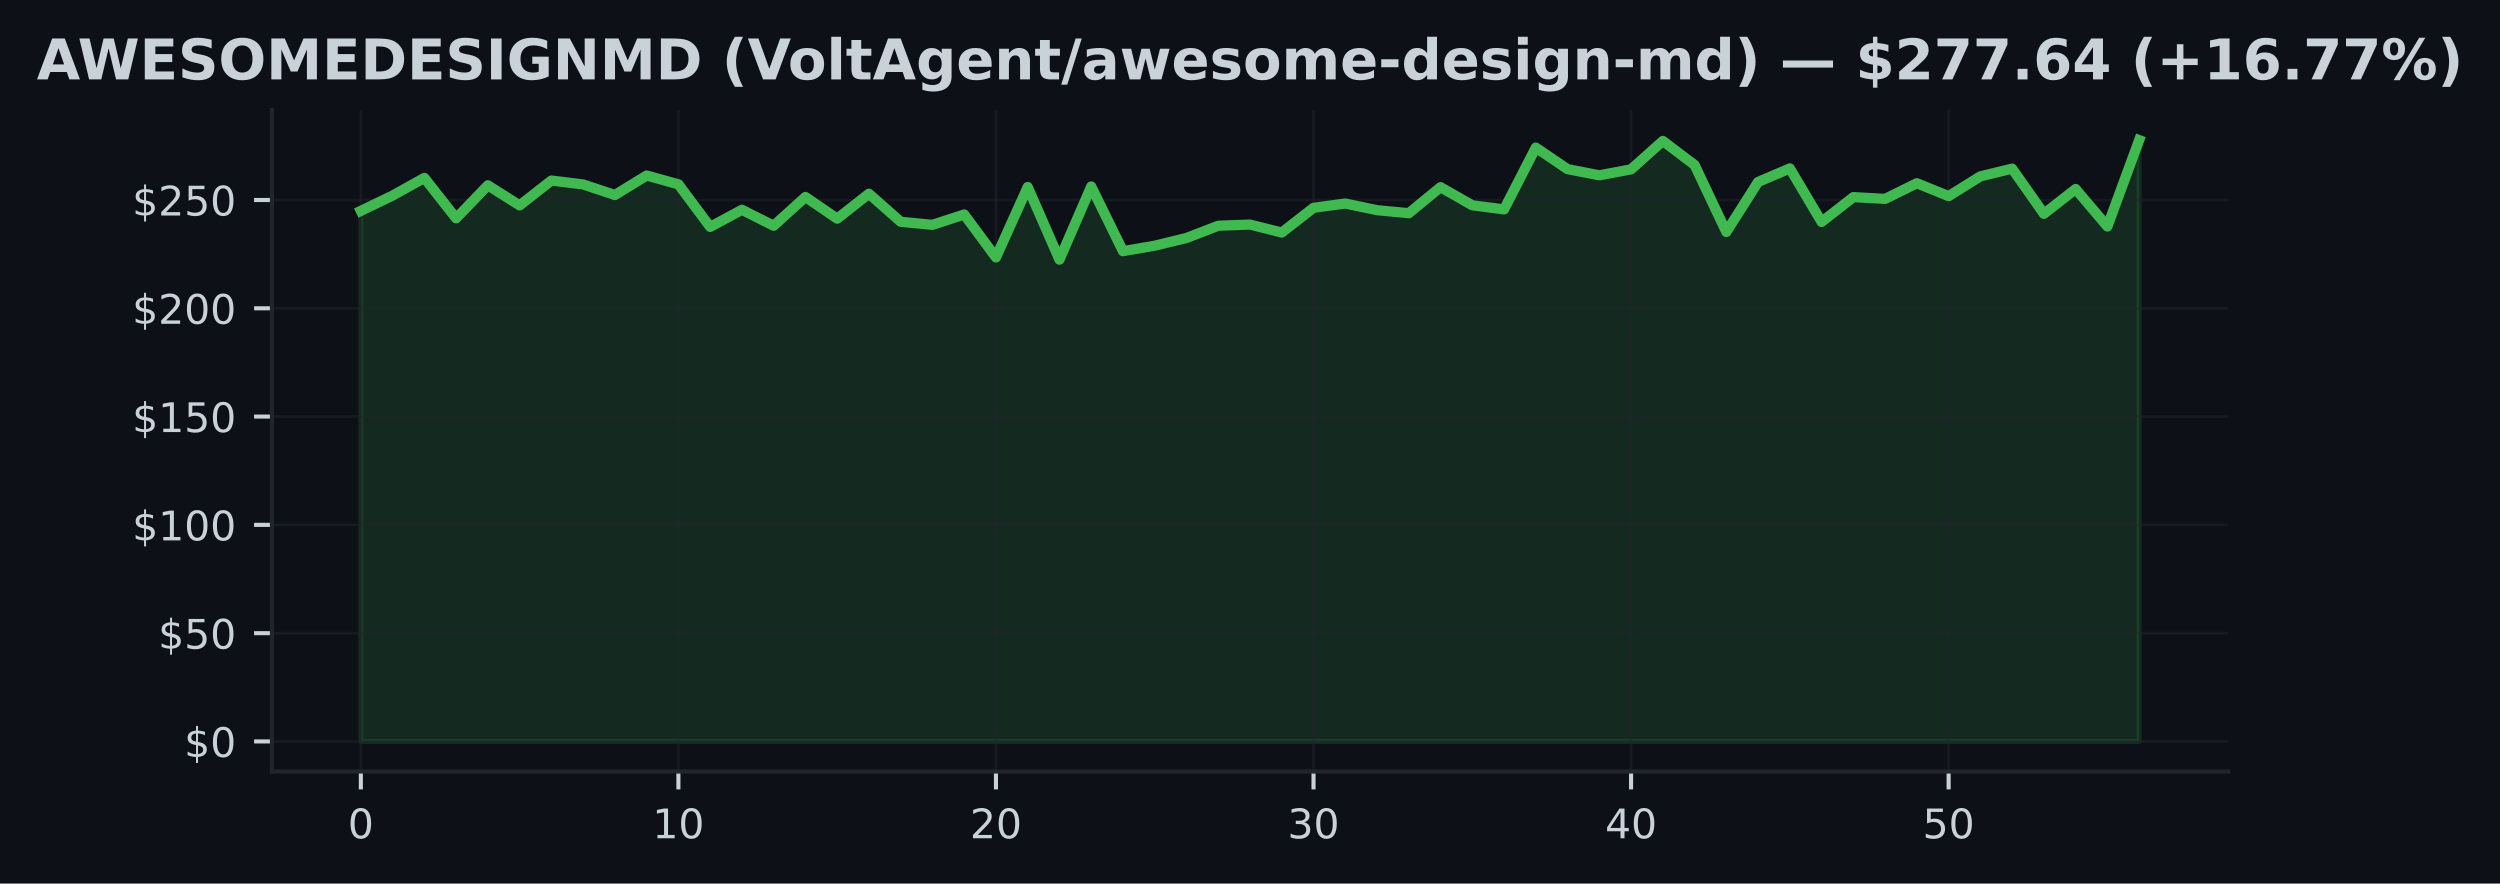
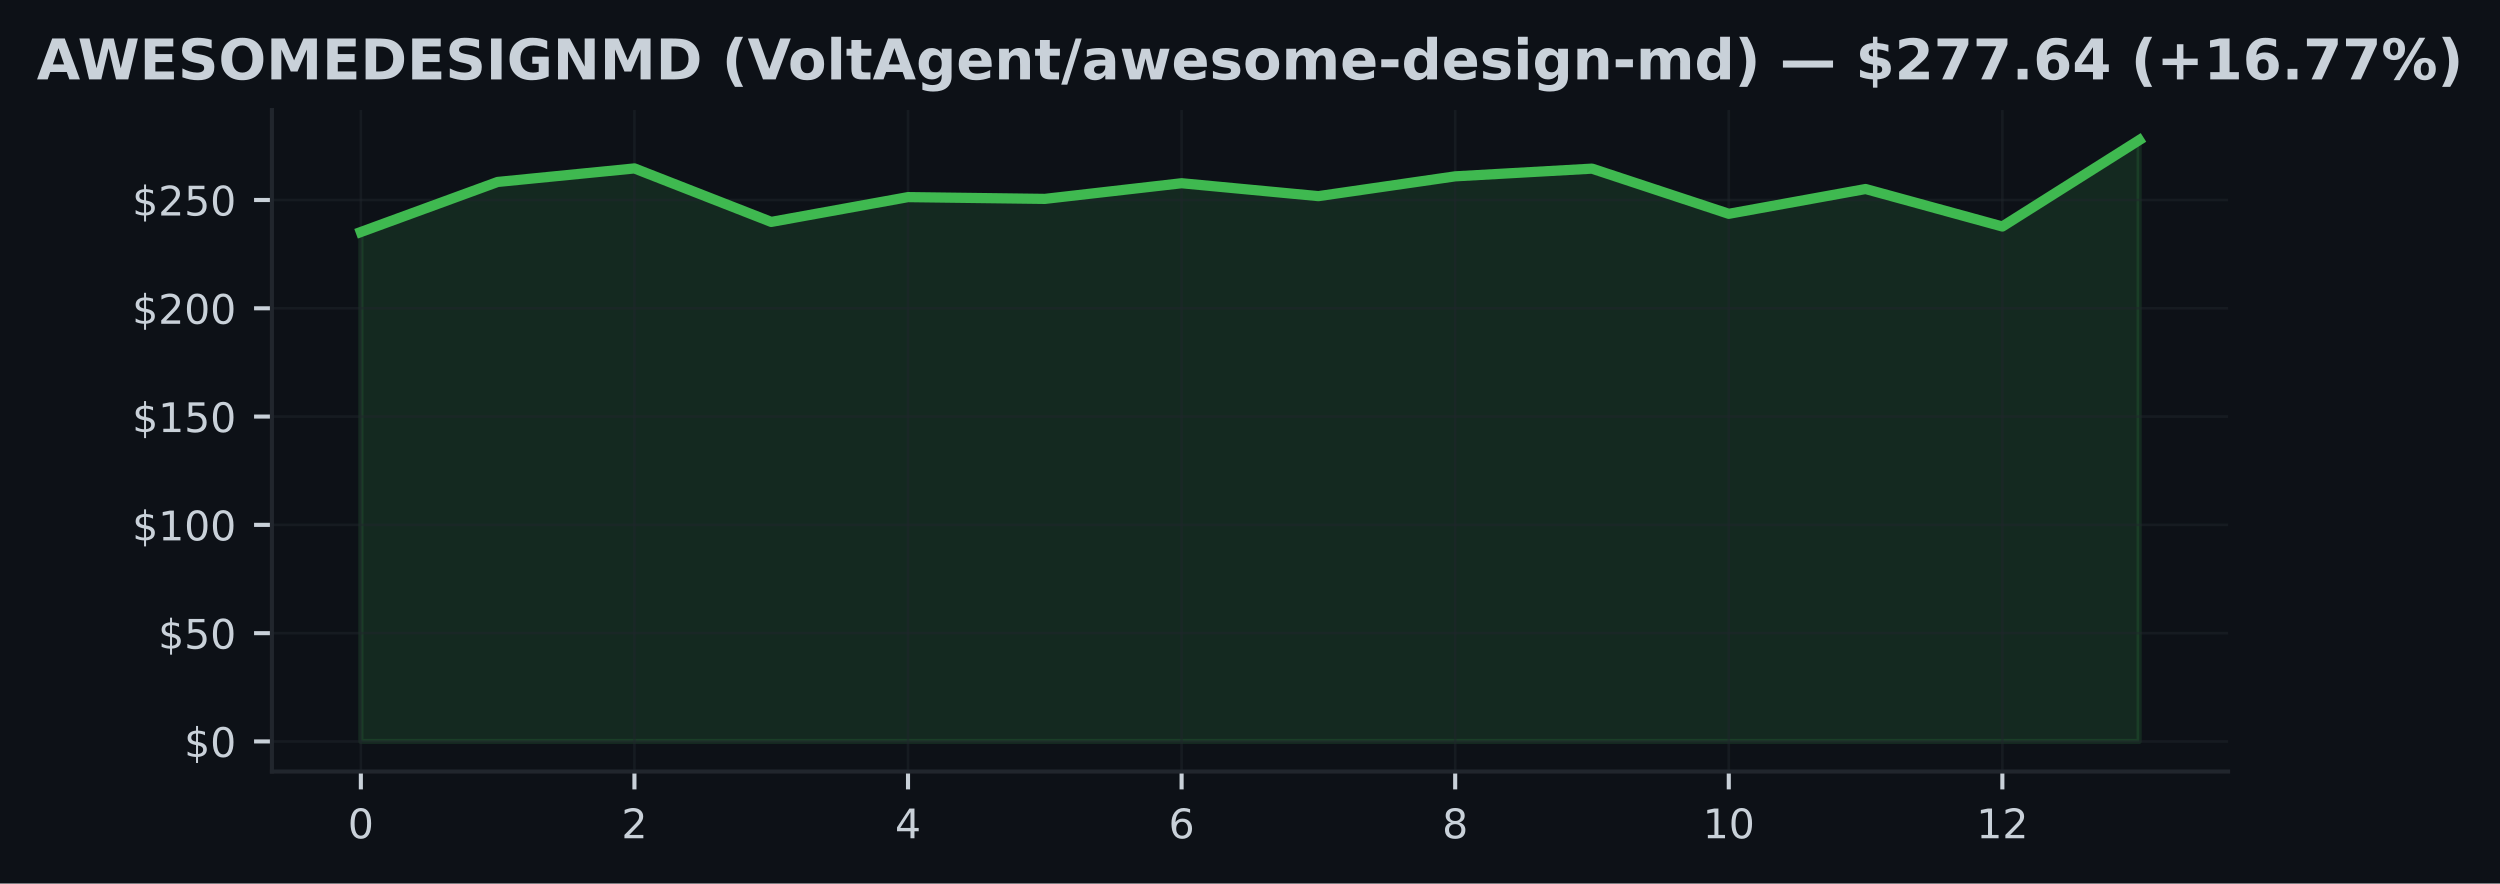
<svg xmlns="http://www.w3.org/2000/svg" xmlns:xlink="http://www.w3.org/1999/xlink" width="489.677pt" height="173.061pt" viewBox="0 0 489.677 173.061" version="1.1">
  <defs>
    <style type="text/css">*{stroke-linejoin: round; stroke-linecap: butt}</style>
  </defs>
  <g id="figure_1">
    <g id="patch_1">
      <path d="M 0 173.061  L 489.677 173.061  L 489.677 0  L 0 0  z " style="fill: #0d1117" />
    </g>
    <g id="axes_1">
      <g id="patch_2">
        <path d="M 53.264 151.118  L 436.414 151.118  L 436.414 21.558  L 53.264 21.558  z " style="fill: #0d1117" />
      </g>
      <g id="FillBetweenPolyCollection_1">
        <defs>
-           <path id="m34a52d73b4" d="M 70.68 -27.832  L 70.68 -131.758  L 76.9 -134.753  L 83.12 -138.215  L 89.339 -130.299  L 95.559 -136.764  L 101.779 -132.832  L 107.999 -137.697  L 114.219 -136.934  L 120.439 -134.864  L 126.659 -138.682  L 132.879 -136.959  L 139.099 -128.615  L 145.319 -131.966  L 151.539 -128.844  L 157.759 -134.482  L 163.979 -130.231  L 170.199 -135.114  L 176.419 -129.62  L 182.639 -129.022  L 188.859 -131.05  L 195.079 -122.637  L 201.299 -136.429  L 207.519 -122.205  L 213.739 -136.531  L 219.959 -123.868  L 226.179 -124.937  L 232.399 -126.447  L 238.619 -128.844  L 244.839 -129.077  L 251.059 -127.512  L 257.279 -132.356  L 263.499 -133.196  L 269.719 -131.894  L 275.939 -131.3  L 282.158 -136.403  L 288.378 -132.848  L 294.598 -132.047  L 300.818 -144.15  L 307.038 -139.929  L 313.258 -138.724  L 319.478 -139.886  L 325.698 -145.452  L 331.918 -140.752  L 338.138 -127.618  L 344.358 -137.422  L 350.578 -140.073  L 356.798 -129.595  L 363.018 -134.452  L 369.238 -134.104  L 375.458 -137.171  L 381.678 -134.643  L 387.898 -138.52  L 394.118 -140.031  L 400.338 -131.181  L 406.558 -136.039  L 412.778 -128.695  L 418.998 -145.613  L 418.998 -27.832  L 418.998 -27.832  L 412.778 -27.832  L 406.558 -27.832  L 400.338 -27.832  L 394.118 -27.832  L 387.898 -27.832  L 381.678 -27.832  L 375.458 -27.832  L 369.238 -27.832  L 363.018 -27.832  L 356.798 -27.832  L 350.578 -27.832  L 344.358 -27.832  L 338.138 -27.832  L 331.918 -27.832  L 325.698 -27.832  L 319.478 -27.832  L 313.258 -27.832  L 307.038 -27.832  L 300.818 -27.832  L 294.598 -27.832  L 288.378 -27.832  L 282.158 -27.832  L 275.939 -27.832  L 269.719 -27.832  L 263.499 -27.832  L 257.279 -27.832  L 251.059 -27.832  L 244.839 -27.832  L 238.619 -27.832  L 232.399 -27.832  L 226.179 -27.832  L 219.959 -27.832  L 213.739 -27.832  L 207.519 -27.832  L 201.299 -27.832  L 195.079 -27.832  L 188.859 -27.832  L 182.639 -27.832  L 176.419 -27.832  L 170.199 -27.832  L 163.979 -27.832  L 157.759 -27.832  L 151.539 -27.832  L 145.319 -27.832  L 139.099 -27.832  L 132.879 -27.832  L 126.659 -27.832  L 120.439 -27.832  L 114.219 -27.832  L 107.999 -27.832  L 101.779 -27.832  L 95.559 -27.832  L 89.339 -27.832  L 83.12 -27.832  L 76.9 -27.832  L 70.68 -27.832  z " style="stroke: #3fb950; stroke-opacity: 0.15" />
+           <path id="med5a8920fd" d="M 70.68 -27.832  L 70.68 -127.618  L 97.473 -137.422  L 124.267 -140.073  L 151.061 -129.595  L 177.854 -134.452  L 204.648 -134.104  L 231.442 -137.171  L 258.236 -134.643  L 285.029 -138.52  L 311.823 -140.031  L 338.617 -131.181  L 365.41 -136.039  L 392.204 -128.695  L 418.998 -145.613  L 418.998 -27.832  L 418.998 -27.832  L 392.204 -27.832  L 365.41 -27.832  L 338.617 -27.832  L 311.823 -27.832  L 285.029 -27.832  L 258.236 -27.832  L 231.442 -27.832  L 204.648 -27.832  L 177.854 -27.832  L 151.061 -27.832  L 124.267 -27.832  L 97.473 -27.832  L 70.68 -27.832  z " style="stroke: #3fb950; stroke-opacity: 0.15" />
        </defs>
-         <g clip-path="url(#p1646d7013d)">
-           <use xlink:href="#m34a52d73b4" x="0" y="173.061" style="fill: #3fb950; fill-opacity: 0.15; stroke: #3fb950; stroke-opacity: 0.15" />
+         <g clip-path="url(#p42b41ec83c)">
+           <use xlink:href="#med5a8920fd" x="0" y="173.061" style="fill: #3fb950; fill-opacity: 0.15; stroke: #3fb950; stroke-opacity: 0.15" />
        </g>
      </g>
      <g id="matplotlib.axis_1">
        <g id="xtick_1">
          <g id="line2d_1">
-             <path d="M 70.68 151.118  L 70.68 21.558  " clip-path="url(#p1646d7013d)" style="fill: none; stroke: #21262d; stroke-opacity: 0.5; stroke-width: 0.5; stroke-linecap: square" />
+             <path d="M 70.68 151.118  L 70.68 21.558  " clip-path="url(#p42b41ec83c)" style="fill: none; stroke: #21262d; stroke-opacity: 0.5; stroke-width: 0.5; stroke-linecap: square" />
          </g>
          <g id="line2d_2">
            <defs>
-               <path id="m576d76a4ff" d="M 0 0  L 0 3.5  " style="stroke: #c9d1d9; stroke-width: 0.8" />
+               <path id="m22de10c4ef" d="M 0 0  L 0 3.5  " style="stroke: #c9d1d9; stroke-width: 0.8" />
            </defs>
            <g>
-               <use xlink:href="#m576d76a4ff" x="70.68" y="151.118" style="fill: #c9d1d9; stroke: #c9d1d9; stroke-width: 0.8" />
+               <use xlink:href="#m22de10c4ef" x="70.68" y="151.118" style="fill: #c9d1d9; stroke: #c9d1d9; stroke-width: 0.8" />
            </g>
          </g>
          <g id="text_1">
            <g style="fill: #c9d1d9" transform="translate(68.13458 164.197) scale(0.08 -0.08)">
              <defs>
                <path id="DejaVuSans-30" d="M 2034 4250  Q 1547 4250 1301 3770  Q 1056 3291 1056 2328  Q 1056 1369 1301 889  Q 1547 409 2034 409  Q 2525 409 2770 889  Q 3016 1369 3016 2328  Q 3016 3291 2770 3770  Q 2525 4250 2034 4250  z M 2034 4750  Q 2819 4750 3233 4129  Q 3647 3509 3647 2328  Q 3647 1150 3233 529  Q 2819 -91 2034 -91  Q 1250 -91 836 529  Q 422 1150 422 2328  Q 422 3509 836 4129  Q 1250 4750 2034 4750  z " transform="scale(0.015625)" />
              </defs>
              <use xlink:href="#DejaVuSans-30" />
            </g>
          </g>
        </g>
        <g id="xtick_2">
          <g id="line2d_3">
-             <path d="M 132.879 151.118  L 132.879 21.558  " clip-path="url(#p1646d7013d)" style="fill: none; stroke: #21262d; stroke-opacity: 0.5; stroke-width: 0.5; stroke-linecap: square" />
+             <path d="M 124.267 151.118  L 124.267 21.558  " clip-path="url(#p42b41ec83c)" style="fill: none; stroke: #21262d; stroke-opacity: 0.5; stroke-width: 0.5; stroke-linecap: square" />
          </g>
          <g id="line2d_4">
            <g>
-               <use xlink:href="#m576d76a4ff" x="132.879" y="151.118" style="fill: #c9d1d9; stroke: #c9d1d9; stroke-width: 0.8" />
+               <use xlink:href="#m22de10c4ef" x="124.267" y="151.118" style="fill: #c9d1d9; stroke: #c9d1d9; stroke-width: 0.8" />
            </g>
          </g>
          <g id="text_2">
-             <g style="fill: #c9d1d9" transform="translate(127.7893 164.197) scale(0.08 -0.08)">
+             <g style="fill: #c9d1d9" transform="translate(121.722 164.197) scale(0.08 -0.08)">
+               <defs>
+                 <path id="DejaVuSans-32" d="M 1228 531  L 3431 531  L 3431 0  L 469 0  L 469 531  Q 828 903 1448 1529  Q 2069 2156 2228 2338  Q 2531 2678 2651 2914  Q 2772 3150 2772 3378  Q 2772 3750 2511 3984  Q 2250 4219 1831 4219  Q 1534 4219 1204 4116  Q 875 4013 500 3803  L 500 4441  Q 881 4594 1212 4672  Q 1544 4750 1819 4750  Q 2544 4750 2975 4387  Q 3406 4025 3406 3419  Q 3406 3131 3298 2873  Q 3191 2616 2906 2266  Q 2828 2175 2409 1742  Q 1991 1309 1228 531  z " transform="scale(0.015625)" />
+               </defs>
+               <use xlink:href="#DejaVuSans-32" />
+             </g>
+           </g>
+         </g>
+         <g id="xtick_3">
+           <g id="line2d_5">
+             <path d="M 177.854 151.118  L 177.854 21.558  " clip-path="url(#p42b41ec83c)" style="fill: none; stroke: #21262d; stroke-opacity: 0.5; stroke-width: 0.5; stroke-linecap: square" />
+           </g>
+           <g id="line2d_6">
+             <g>
+               <use xlink:href="#m22de10c4ef" x="177.854" y="151.118" style="fill: #c9d1d9; stroke: #c9d1d9; stroke-width: 0.8" />
+             </g>
+           </g>
+           <g id="text_3">
+             <g style="fill: #c9d1d9" transform="translate(175.3094 164.197) scale(0.08 -0.08)">
+               <defs>
+                 <path id="DejaVuSans-34" d="M 2419 4116  L 825 1625  L 2419 1625  L 2419 4116  z M 2253 4666  L 3047 4666  L 3047 1625  L 3713 1625  L 3713 1100  L 3047 1100  L 3047 0  L 2419 0  L 2419 1100  L 313 1100  L 313 1709  L 2253 4666  z " transform="scale(0.015625)" />
+               </defs>
+               <use xlink:href="#DejaVuSans-34" />
+             </g>
+           </g>
+         </g>
+         <g id="xtick_4">
+           <g id="line2d_7">
+             <path d="M 231.442 151.118  L 231.442 21.558  " clip-path="url(#p42b41ec83c)" style="fill: none; stroke: #21262d; stroke-opacity: 0.5; stroke-width: 0.5; stroke-linecap: square" />
+           </g>
+           <g id="line2d_8">
+             <g>
+               <use xlink:href="#m22de10c4ef" x="231.442" y="151.118" style="fill: #c9d1d9; stroke: #c9d1d9; stroke-width: 0.8" />
+             </g>
+           </g>
+           <g id="text_4">
+             <g style="fill: #c9d1d9" transform="translate(228.8968 164.197) scale(0.08 -0.08)">
+               <defs>
+                 <path id="DejaVuSans-36" d="M 2113 2584  Q 1688 2584 1439 2293  Q 1191 2003 1191 1497  Q 1191 994 1439 701  Q 1688 409 2113 409  Q 2538 409 2786 701  Q 3034 994 3034 1497  Q 3034 2003 2786 2293  Q 2538 2584 2113 2584  z M 3366 4563  L 3366 3988  Q 3128 4100 2886 4159  Q 2644 4219 2406 4219  Q 1781 4219 1451 3797  Q 1122 3375 1075 2522  Q 1259 2794 1537 2939  Q 1816 3084 2150 3084  Q 2853 3084 3261 2657  Q 3669 2231 3669 1497  Q 3669 778 3244 343  Q 2819 -91 2113 -91  Q 1303 -91 875 529  Q 447 1150 447 2328  Q 447 3434 972 4092  Q 1497 4750 2381 4750  Q 2619 4750 2861 4703  Q 3103 4656 3366 4563  z " transform="scale(0.015625)" />
+               </defs>
+               <use xlink:href="#DejaVuSans-36" />
+             </g>
+           </g>
+         </g>
+         <g id="xtick_5">
+           <g id="line2d_9">
+             <path d="M 285.029 151.118  L 285.029 21.558  " clip-path="url(#p42b41ec83c)" style="fill: none; stroke: #21262d; stroke-opacity: 0.5; stroke-width: 0.5; stroke-linecap: square" />
+           </g>
+           <g id="line2d_10">
+             <g>
+               <use xlink:href="#m22de10c4ef" x="285.029" y="151.118" style="fill: #c9d1d9; stroke: #c9d1d9; stroke-width: 0.8" />
+             </g>
+           </g>
+           <g id="text_5">
+             <g style="fill: #c9d1d9" transform="translate(282.4842 164.197) scale(0.08 -0.08)">
+               <defs>
+                 <path id="DejaVuSans-38" d="M 2034 2216  Q 1584 2216 1326 1975  Q 1069 1734 1069 1313  Q 1069 891 1326 650  Q 1584 409 2034 409  Q 2484 409 2743 651  Q 3003 894 3003 1313  Q 3003 1734 2745 1975  Q 2488 2216 2034 2216  z M 1403 2484  Q 997 2584 770 2862  Q 544 3141 544 3541  Q 544 4100 942 4425  Q 1341 4750 2034 4750  Q 2731 4750 3128 4425  Q 3525 4100 3525 3541  Q 3525 3141 3298 2862  Q 3072 2584 2669 2484  Q 3125 2378 3379 2068  Q 3634 1759 3634 1313  Q 3634 634 3220 271  Q 2806 -91 2034 -91  Q 1263 -91 848 271  Q 434 634 434 1313  Q 434 1759 690 2068  Q 947 2378 1403 2484  z M 1172 3481  Q 1172 3119 1398 2916  Q 1625 2713 2034 2713  Q 2441 2713 2670 2916  Q 2900 3119 2900 3481  Q 2900 3844 2670 4047  Q 2441 4250 2034 4250  Q 1625 4250 1398 4047  Q 1172 3844 1172 3481  z " transform="scale(0.015625)" />
+               </defs>
+               <use xlink:href="#DejaVuSans-38" />
+             </g>
+           </g>
+         </g>
+         <g id="xtick_6">
+           <g id="line2d_11">
+             <path d="M 338.617 151.118  L 338.617 21.558  " clip-path="url(#p42b41ec83c)" style="fill: none; stroke: #21262d; stroke-opacity: 0.5; stroke-width: 0.5; stroke-linecap: square" />
+           </g>
+           <g id="line2d_12">
+             <g>
+               <use xlink:href="#m22de10c4ef" x="338.617" y="151.118" style="fill: #c9d1d9; stroke: #c9d1d9; stroke-width: 0.8" />
+             </g>
+           </g>
+           <g id="text_6">
+             <g style="fill: #c9d1d9" transform="translate(333.5266 164.197) scale(0.08 -0.08)">
              <defs>
                <path id="DejaVuSans-31" d="M 794 531  L 1825 531  L 1825 4091  L 703 3866  L 703 4441  L 1819 4666  L 2450 4666  L 2450 531  L 3481 531  L 3481 0  L 794 0  L 794 531  z " transform="scale(0.015625)" />
              </defs>
              <use xlink:href="#DejaVuSans-31" />
              <use xlink:href="#DejaVuSans-30" transform="translate(63.62305 0)" />
            </g>
          </g>
        </g>
-         <g id="xtick_3">
-           <g id="line2d_5">
-             <path d="M 195.079 151.118  L 195.079 21.558  " clip-path="url(#p1646d7013d)" style="fill: none; stroke: #21262d; stroke-opacity: 0.5; stroke-width: 0.5; stroke-linecap: square" />
-           </g>
-           <g id="line2d_6">
-             <g>
-               <use xlink:href="#m576d76a4ff" x="195.079" y="151.118" style="fill: #c9d1d9; stroke: #c9d1d9; stroke-width: 0.8" />
-             </g>
-           </g>
-           <g id="text_3">
-             <g style="fill: #c9d1d9" transform="translate(189.9889 164.197) scale(0.08 -0.08)">
-               <defs>
-                 <path id="DejaVuSans-32" d="M 1228 531  L 3431 531  L 3431 0  L 469 0  L 469 531  Q 828 903 1448 1529  Q 2069 2156 2228 2338  Q 2531 2678 2651 2914  Q 2772 3150 2772 3378  Q 2772 3750 2511 3984  Q 2250 4219 1831 4219  Q 1534 4219 1204 4116  Q 875 4013 500 3803  L 500 4441  Q 881 4594 1212 4672  Q 1544 4750 1819 4750  Q 2544 4750 2975 4387  Q 3406 4025 3406 3419  Q 3406 3131 3298 2873  Q 3191 2616 2906 2266  Q 2828 2175 2409 1742  Q 1991 1309 1228 531  z " transform="scale(0.015625)" />
-               </defs>
-               <use xlink:href="#DejaVuSans-32" />
-               <use xlink:href="#DejaVuSans-30" transform="translate(63.62305 0)" />
-             </g>
-           </g>
-         </g>
-         <g id="xtick_4">
-           <g id="line2d_7">
-             <path d="M 257.279 151.118  L 257.279 21.558  " clip-path="url(#p1646d7013d)" style="fill: none; stroke: #21262d; stroke-opacity: 0.5; stroke-width: 0.5; stroke-linecap: square" />
-           </g>
-           <g id="line2d_8">
-             <g>
-               <use xlink:href="#m576d76a4ff" x="257.279" y="151.118" style="fill: #c9d1d9; stroke: #c9d1d9; stroke-width: 0.8" />
-             </g>
-           </g>
-           <g id="text_4">
-             <g style="fill: #c9d1d9" transform="translate(252.1886 164.197) scale(0.08 -0.08)">
-               <defs>
-                 <path id="DejaVuSans-33" d="M 2597 2516  Q 3050 2419 3304 2112  Q 3559 1806 3559 1356  Q 3559 666 3084 287  Q 2609 -91 1734 -91  Q 1441 -91 1130 -33  Q 819 25 488 141  L 488 750  Q 750 597 1062 519  Q 1375 441 1716 441  Q 2309 441 2620 675  Q 2931 909 2931 1356  Q 2931 1769 2642 2001  Q 2353 2234 1838 2234  L 1294 2234  L 1294 2753  L 1863 2753  Q 2328 2753 2575 2939  Q 2822 3125 2822 3475  Q 2822 3834 2567 4026  Q 2313 4219 1838 4219  Q 1578 4219 1281 4162  Q 984 4106 628 3988  L 628 4550  Q 988 4650 1302 4700  Q 1616 4750 1894 4750  Q 2613 4750 3031 4423  Q 3450 4097 3450 3541  Q 3450 3153 3228 2886  Q 3006 2619 2597 2516  z " transform="scale(0.015625)" />
-               </defs>
-               <use xlink:href="#DejaVuSans-33" />
-               <use xlink:href="#DejaVuSans-30" transform="translate(63.62305 0)" />
-             </g>
-           </g>
-         </g>
-         <g id="xtick_5">
-           <g id="line2d_9">
-             <path d="M 319.478 151.118  L 319.478 21.558  " clip-path="url(#p1646d7013d)" style="fill: none; stroke: #21262d; stroke-opacity: 0.5; stroke-width: 0.5; stroke-linecap: square" />
-           </g>
-           <g id="line2d_10">
-             <g>
-               <use xlink:href="#m576d76a4ff" x="319.478" y="151.118" style="fill: #c9d1d9; stroke: #c9d1d9; stroke-width: 0.8" />
-             </g>
-           </g>
-           <g id="text_5">
-             <g style="fill: #c9d1d9" transform="translate(314.3883 164.197) scale(0.08 -0.08)">
-               <defs>
-                 <path id="DejaVuSans-34" d="M 2419 4116  L 825 1625  L 2419 1625  L 2419 4116  z M 2253 4666  L 3047 4666  L 3047 1625  L 3713 1625  L 3713 1100  L 3047 1100  L 3047 0  L 2419 0  L 2419 1100  L 313 1100  L 313 1709  L 2253 4666  z " transform="scale(0.015625)" />
-               </defs>
-               <use xlink:href="#DejaVuSans-34" />
-               <use xlink:href="#DejaVuSans-30" transform="translate(63.62305 0)" />
-             </g>
-           </g>
-         </g>
-         <g id="xtick_6">
-           <g id="line2d_11">
-             <path d="M 381.678 151.118  L 381.678 21.558  " clip-path="url(#p1646d7013d)" style="fill: none; stroke: #21262d; stroke-opacity: 0.5; stroke-width: 0.5; stroke-linecap: square" />
-           </g>
-           <g id="line2d_12">
-             <g>
-               <use xlink:href="#m576d76a4ff" x="381.678" y="151.118" style="fill: #c9d1d9; stroke: #c9d1d9; stroke-width: 0.8" />
-             </g>
-           </g>
-           <g id="text_6">
-             <g style="fill: #c9d1d9" transform="translate(376.588 164.197) scale(0.08 -0.08)">
-               <defs>
-                 <path id="DejaVuSans-35" d="M 691 4666  L 3169 4666  L 3169 4134  L 1269 4134  L 1269 2991  Q 1406 3038 1543 3061  Q 1681 3084 1819 3084  Q 2600 3084 3056 2656  Q 3513 2228 3513 1497  Q 3513 744 3044 326  Q 2575 -91 1722 -91  Q 1428 -91 1123 -41  Q 819 9 494 109  L 494 744  Q 775 591 1075 516  Q 1375 441 1709 441  Q 2250 441 2565 725  Q 2881 1009 2881 1497  Q 2881 1984 2565 2268  Q 2250 2553 1709 2553  Q 1456 2553 1204 2497  Q 953 2441 691 2322  L 691 4666  z " transform="scale(0.015625)" />
-               </defs>
-               <use xlink:href="#DejaVuSans-35" />
-               <use xlink:href="#DejaVuSans-30" transform="translate(63.62305 0)" />
+         <g id="xtick_7">
+           <g id="line2d_13">
+             <path d="M 392.204 151.118  L 392.204 21.558  " clip-path="url(#p42b41ec83c)" style="fill: none; stroke: #21262d; stroke-opacity: 0.5; stroke-width: 0.5; stroke-linecap: square" />
+           </g>
+           <g id="line2d_14">
+             <g>
+               <use xlink:href="#m22de10c4ef" x="392.204" y="151.118" style="fill: #c9d1d9; stroke: #c9d1d9; stroke-width: 0.8" />
+             </g>
+           </g>
+           <g id="text_7">
+             <g style="fill: #c9d1d9" transform="translate(387.1141 164.197) scale(0.08 -0.08)">
+               <use xlink:href="#DejaVuSans-31" />
+               <use xlink:href="#DejaVuSans-32" transform="translate(63.62305 0)" />
            </g>
          </g>
        </g>
      </g>
      <g id="matplotlib.axis_2">
        <g id="ytick_1">
-           <g id="line2d_13">
-             <path d="M 53.264 145.229  L 436.414 145.229  " clip-path="url(#p1646d7013d)" style="fill: none; stroke: #21262d; stroke-opacity: 0.5; stroke-width: 0.5; stroke-linecap: square" />
-           </g>
-           <g id="line2d_14">
+           <g id="line2d_15">
+             <path d="M 53.264 145.229  L 436.414 145.229  " clip-path="url(#p42b41ec83c)" style="fill: none; stroke: #21262d; stroke-opacity: 0.5; stroke-width: 0.5; stroke-linecap: square" />
+           </g>
+           <g id="line2d_16">
            <defs>
-               <path id="mb9614b34f0" d="M 0 0  L -3.5 0  " style="stroke: #c9d1d9; stroke-width: 0.8" />
+               <path id="m9eff4a2cfd" d="M 0 0  L -3.5 0  " style="stroke: #c9d1d9; stroke-width: 0.8" />
            </defs>
            <g>
-               <use xlink:href="#mb9614b34f0" x="53.264" y="145.229" style="fill: #c9d1d9; stroke: #c9d1d9; stroke-width: 0.8" />
-             </g>
-           </g>
-           <g id="text_7">
+               <use xlink:href="#m9eff4a2cfd" x="53.264" y="145.229" style="fill: #c9d1d9; stroke: #c9d1d9; stroke-width: 0.8" />
+             </g>
+           </g>
+           <g id="text_8">
            <g style="fill: #c9d1d9" transform="translate(36.08367 148.2686) scale(0.08 -0.08)">
              <defs>
                <path id="DejaVuSans-24" d="M 2163 -941  L 1850 -941  L 1847 0  Q 1519 6 1191 76  Q 863 147 531 288  L 531 850  Q 850 650 1176 548  Q 1503 447 1850 444  L 1850 1869  Q 1159 1981 845 2250  Q 531 2519 531 2988  Q 531 3497 872 3790  Q 1213 4084 1850 4128  L 1850 4863  L 2163 4863  L 2163 4138  Q 2453 4125 2725 4076  Q 2997 4028 3256 3944  L 3256 3397  Q 2997 3528 2723 3600  Q 2450 3672 2163 3684  L 2163 2350  Q 2872 2241 3206 1959  Q 3541 1678 3541 1191  Q 3541 663 3186 358  Q 2831 53 2163 6  L 2163 -941  z M 1850 2406  L 1850 3688  Q 1488 3647 1297 3481  Q 1106 3316 1106 3041  Q 1106 2772 1282 2622  Q 1459 2472 1850 2406  z M 2163 1806  L 2163 453  Q 2559 506 2761 678  Q 2963 850 2963 1131  Q 2963 1406 2770 1568  Q 2578 1731 2163 1806  z " transform="scale(0.015625)" />
              </defs>
              <use xlink:href="#DejaVuSans-24" />
              <use xlink:href="#DejaVuSans-30" transform="translate(63.62305 0)" />
            </g>
          </g>
        </g>
        <g id="ytick_2">
-           <g id="line2d_15">
-             <path d="M 53.264 124.018  L 436.414 124.018  " clip-path="url(#p1646d7013d)" style="fill: none; stroke: #21262d; stroke-opacity: 0.5; stroke-width: 0.5; stroke-linecap: square" />
-           </g>
-           <g id="line2d_16">
-             <g>
-               <use xlink:href="#mb9614b34f0" x="53.264" y="124.018" style="fill: #c9d1d9; stroke: #c9d1d9; stroke-width: 0.8" />
-             </g>
-           </g>
-           <g id="text_8">
+           <g id="line2d_17">
+             <path d="M 53.264 124.018  L 436.414 124.018  " clip-path="url(#p42b41ec83c)" style="fill: none; stroke: #21262d; stroke-opacity: 0.5; stroke-width: 0.5; stroke-linecap: square" />
+           </g>
+           <g id="line2d_18">
+             <g>
+               <use xlink:href="#m9eff4a2cfd" x="53.264" y="124.018" style="fill: #c9d1d9; stroke: #c9d1d9; stroke-width: 0.8" />
+             </g>
+           </g>
+           <g id="text_9">
            <g style="fill: #c9d1d9" transform="translate(30.99367 127.0573) scale(0.08 -0.08)">
+               <defs>
+                 <path id="DejaVuSans-35" d="M 691 4666  L 3169 4666  L 3169 4134  L 1269 4134  L 1269 2991  Q 1406 3038 1543 3061  Q 1681 3084 1819 3084  Q 2600 3084 3056 2656  Q 3513 2228 3513 1497  Q 3513 744 3044 326  Q 2575 -91 1722 -91  Q 1428 -91 1123 -41  Q 819 9 494 109  L 494 744  Q 775 591 1075 516  Q 1375 441 1709 441  Q 2250 441 2565 725  Q 2881 1009 2881 1497  Q 2881 1984 2565 2268  Q 2250 2553 1709 2553  Q 1456 2553 1204 2497  Q 953 2441 691 2322  L 691 4666  z " transform="scale(0.015625)" />
+               </defs>
              <use xlink:href="#DejaVuSans-24" />
              <use xlink:href="#DejaVuSans-35" transform="translate(63.62305 0)" />
              <use xlink:href="#DejaVuSans-30" transform="translate(127.2461 0)" />
            </g>
          </g>
        </g>
        <g id="ytick_3">
-           <g id="line2d_17">
-             <path d="M 53.264 102.807  L 436.414 102.807  " clip-path="url(#p1646d7013d)" style="fill: none; stroke: #21262d; stroke-opacity: 0.5; stroke-width: 0.5; stroke-linecap: square" />
-           </g>
-           <g id="line2d_18">
-             <g>
-               <use xlink:href="#mb9614b34f0" x="53.264" y="102.807" style="fill: #c9d1d9; stroke: #c9d1d9; stroke-width: 0.8" />
-             </g>
-           </g>
-           <g id="text_9">
+           <g id="line2d_19">
+             <path d="M 53.264 102.807  L 436.414 102.807  " clip-path="url(#p42b41ec83c)" style="fill: none; stroke: #21262d; stroke-opacity: 0.5; stroke-width: 0.5; stroke-linecap: square" />
+           </g>
+           <g id="line2d_20">
+             <g>
+               <use xlink:href="#m9eff4a2cfd" x="53.264" y="102.807" style="fill: #c9d1d9; stroke: #c9d1d9; stroke-width: 0.8" />
+             </g>
+           </g>
+           <g id="text_10">
            <g style="fill: #c9d1d9" transform="translate(25.90367 105.8461) scale(0.08 -0.08)">
              <use xlink:href="#DejaVuSans-24" />
              <use xlink:href="#DejaVuSans-31" transform="translate(63.62305 0)" />
              <use xlink:href="#DejaVuSans-30" transform="translate(127.2461 0)" />
              <use xlink:href="#DejaVuSans-30" transform="translate(190.8691 0)" />
            </g>
          </g>
        </g>
        <g id="ytick_4">
-           <g id="line2d_19">
-             <path d="M 53.264 81.595  L 436.414 81.595  " clip-path="url(#p1646d7013d)" style="fill: none; stroke: #21262d; stroke-opacity: 0.5; stroke-width: 0.5; stroke-linecap: square" />
-           </g>
-           <g id="line2d_20">
-             <g>
-               <use xlink:href="#mb9614b34f0" x="53.264" y="81.595" style="fill: #c9d1d9; stroke: #c9d1d9; stroke-width: 0.8" />
-             </g>
-           </g>
-           <g id="text_10">
+           <g id="line2d_21">
+             <path d="M 53.264 81.595  L 436.414 81.595  " clip-path="url(#p42b41ec83c)" style="fill: none; stroke: #21262d; stroke-opacity: 0.5; stroke-width: 0.5; stroke-linecap: square" />
+           </g>
+           <g id="line2d_22">
+             <g>
+               <use xlink:href="#m9eff4a2cfd" x="53.264" y="81.595" style="fill: #c9d1d9; stroke: #c9d1d9; stroke-width: 0.8" />
+             </g>
+           </g>
+           <g id="text_11">
            <g style="fill: #c9d1d9" transform="translate(25.90367 84.63482) scale(0.08 -0.08)">
              <use xlink:href="#DejaVuSans-24" />
              <use xlink:href="#DejaVuSans-31" transform="translate(63.62305 0)" />
              <use xlink:href="#DejaVuSans-35" transform="translate(127.2461 0)" />
              <use xlink:href="#DejaVuSans-30" transform="translate(190.8691 0)" />
            </g>
          </g>
        </g>
        <g id="ytick_5">
-           <g id="line2d_21">
-             <path d="M 53.264 60.384  L 436.414 60.384  " clip-path="url(#p1646d7013d)" style="fill: none; stroke: #21262d; stroke-opacity: 0.5; stroke-width: 0.5; stroke-linecap: square" />
-           </g>
-           <g id="line2d_22">
-             <g>
-               <use xlink:href="#mb9614b34f0" x="53.264" y="60.384" style="fill: #c9d1d9; stroke: #c9d1d9; stroke-width: 0.8" />
-             </g>
-           </g>
-           <g id="text_11">
+           <g id="line2d_23">
+             <path d="M 53.264 60.384  L 436.414 60.384  " clip-path="url(#p42b41ec83c)" style="fill: none; stroke: #21262d; stroke-opacity: 0.5; stroke-width: 0.5; stroke-linecap: square" />
+           </g>
+           <g id="line2d_24">
+             <g>
+               <use xlink:href="#m9eff4a2cfd" x="53.264" y="60.384" style="fill: #c9d1d9; stroke: #c9d1d9; stroke-width: 0.8" />
+             </g>
+           </g>
+           <g id="text_12">
            <g style="fill: #c9d1d9" transform="translate(25.90367 63.42357) scale(0.08 -0.08)">
              <use xlink:href="#DejaVuSans-24" />
              <use xlink:href="#DejaVuSans-32" transform="translate(63.62305 0)" />
              <use xlink:href="#DejaVuSans-30" transform="translate(127.2461 0)" />
              <use xlink:href="#DejaVuSans-30" transform="translate(190.8691 0)" />
            </g>
          </g>
        </g>
        <g id="ytick_6">
-           <g id="line2d_23">
-             <path d="M 53.264 39.173  L 436.414 39.173  " clip-path="url(#p1646d7013d)" style="fill: none; stroke: #21262d; stroke-opacity: 0.5; stroke-width: 0.5; stroke-linecap: square" />
-           </g>
-           <g id="line2d_24">
-             <g>
-               <use xlink:href="#mb9614b34f0" x="53.264" y="39.173" style="fill: #c9d1d9; stroke: #c9d1d9; stroke-width: 0.8" />
-             </g>
-           </g>
-           <g id="text_12">
+           <g id="line2d_25">
+             <path d="M 53.264 39.173  L 436.414 39.173  " clip-path="url(#p42b41ec83c)" style="fill: none; stroke: #21262d; stroke-opacity: 0.5; stroke-width: 0.5; stroke-linecap: square" />
+           </g>
+           <g id="line2d_26">
+             <g>
+               <use xlink:href="#m9eff4a2cfd" x="53.264" y="39.173" style="fill: #c9d1d9; stroke: #c9d1d9; stroke-width: 0.8" />
+             </g>
+           </g>
+           <g id="text_13">
            <g style="fill: #c9d1d9" transform="translate(25.90367 42.21232) scale(0.08 -0.08)">
              <use xlink:href="#DejaVuSans-24" />
              <use xlink:href="#DejaVuSans-32" transform="translate(63.62305 0)" />
              <use xlink:href="#DejaVuSans-35" transform="translate(127.2461 0)" />
              <use xlink:href="#DejaVuSans-30" transform="translate(190.8691 0)" />
            </g>
          </g>
        </g>
      </g>
-       <g id="line2d_25">
-         <path d="M 70.68 41.303  L 76.9 38.308  L 83.12 34.846  L 89.339 42.762  L 95.559 36.297  L 101.779 40.229  L 107.999 35.363  L 114.219 36.127  L 120.439 38.197  L 126.659 34.379  L 132.879 36.102  L 139.099 44.446  L 145.319 41.095  L 151.539 44.217  L 157.759 38.579  L 163.979 42.83  L 170.199 37.947  L 176.419 43.441  L 182.639 44.039  L 188.859 42.011  L 195.079 50.423  L 201.299 36.632  L 207.519 50.856  L 213.739 36.53  L 219.959 49.193  L 226.179 48.124  L 232.399 46.614  L 238.619 44.217  L 244.839 43.984  L 251.059 45.549  L 257.279 40.704  L 263.499 39.864  L 269.719 41.167  L 275.939 41.761  L 282.158 36.657  L 288.378 40.212  L 294.598 41.014  L 300.818 28.911  L 307.038 33.132  L 313.258 34.337  L 319.478 33.174  L 325.698 27.609  L 331.918 32.309  L 338.138 45.443  L 344.358 35.639  L 350.578 32.988  L 356.798 43.466  L 363.018 38.609  L 369.238 38.957  L 375.458 35.889  L 381.678 38.418  L 387.898 34.54  L 394.118 33.03  L 400.338 41.88  L 406.558 37.022  L 412.778 44.365  L 418.998 27.447  " clip-path="url(#p1646d7013d)" style="fill: none; stroke: #3fb950; stroke-width: 2; stroke-linecap: square" />
+       <g id="line2d_27">
+         <path d="M 70.68 45.443  L 97.473 35.639  L 124.267 32.988  L 151.061 43.466  L 177.854 38.609  L 204.648 38.957  L 231.442 35.889  L 258.236 38.418  L 285.029 34.54  L 311.823 33.03  L 338.617 41.88  L 365.41 37.022  L 392.204 44.365  L 418.998 27.447  " clip-path="url(#p42b41ec83c)" style="fill: none; stroke: #3fb950; stroke-width: 2; stroke-linecap: square" />
      </g>
      <g id="patch_3">
        <path d="M 53.264 151.118  L 53.264 21.558  " style="fill: none; stroke: #21262d; stroke-width: 0.8; stroke-linejoin: miter; stroke-linecap: square" />
      </g>
      <g id="patch_4">
        <path d="M 53.264 151.118  L 436.414 151.118  " style="fill: none; stroke: #21262d; stroke-width: 0.8; stroke-linejoin: miter; stroke-linecap: square" />
      </g>
-       <g id="text_13">
+       <g id="text_14">
        <g style="fill: #c9d1d9" transform="translate(7.2 15.55828) scale(0.11 -0.11)">
          <defs>
            <path id="DejaVuSans-Bold-41" d="M 3419 850  L 1538 850  L 1241 0  L 31 0  L 1759 4666  L 3194 4666  L 4922 0  L 3713 0  L 3419 850  z M 1838 1716  L 3116 1716  L 2478 3572  L 1838 1716  z " transform="scale(0.015625)" />
            <path id="DejaVuSans-Bold-57" d="M 191 4666  L 1344 4666  L 2150 1275  L 2950 4666  L 4109 4666  L 4909 1275  L 5716 4666  L 6859 4666  L 5759 0  L 4372 0  L 3525 3547  L 2688 0  L 1300 0  L 191 4666  z " transform="scale(0.015625)" />
            <path id="DejaVuSans-Bold-45" d="M 588 4666  L 3834 4666  L 3834 3756  L 1791 3756  L 1791 2888  L 3713 2888  L 3713 1978  L 1791 1978  L 1791 909  L 3903 909  L 3903 0  L 588 0  L 588 4666  z " transform="scale(0.015625)" />
            <path id="DejaVuSans-Bold-53" d="M 3834 4519  L 3834 3531  Q 3450 3703 3084 3790  Q 2719 3878 2394 3878  Q 1963 3878 1756 3759  Q 1550 3641 1550 3391  Q 1550 3203 1689 3098  Q 1828 2994 2194 2919  L 2706 2816  Q 3484 2659 3812 2340  Q 4141 2022 4141 1434  Q 4141 663 3683 286  Q 3225 -91 2284 -91  Q 1841 -91 1394 -6  Q 947 78 500 244  L 500 1259  Q 947 1022 1364 901  Q 1781 781 2169 781  Q 2563 781 2772 912  Q 2981 1044 2981 1288  Q 2981 1506 2839 1625  Q 2697 1744 2272 1838  L 1806 1941  Q 1106 2091 782 2419  Q 459 2747 459 3303  Q 459 4000 909 4375  Q 1359 4750 2203 4750  Q 2588 4750 2994 4692  Q 3400 4634 3834 4519  z " transform="scale(0.015625)" />
            <path id="DejaVuSans-Bold-4f" d="M 2719 3878  Q 2169 3878 1866 3472  Q 1563 3066 1563 2328  Q 1563 1594 1866 1187  Q 2169 781 2719 781  Q 3272 781 3575 1187  Q 3878 1594 3878 2328  Q 3878 3066 3575 3472  Q 3272 3878 2719 3878  z M 2719 4750  Q 3844 4750 4481 4106  Q 5119 3463 5119 2328  Q 5119 1197 4481 553  Q 3844 -91 2719 -91  Q 1597 -91 958 553  Q 319 1197 319 2328  Q 319 3463 958 4106  Q 1597 4750 2719 4750  z " transform="scale(0.015625)" />
            <path id="DejaVuSans-Bold-4d" d="M 588 4666  L 2119 4666  L 3181 2169  L 4250 4666  L 5778 4666  L 5778 0  L 4641 0  L 4641 3413  L 3566 897  L 2803 897  L 1728 3413  L 1728 0  L 588 0  L 588 4666  z " transform="scale(0.015625)" />
            <path id="DejaVuSans-Bold-44" d="M 1791 3756  L 1791 909  L 2222 909  Q 2959 909 3348 1275  Q 3738 1641 3738 2338  Q 3738 3031 3350 3393  Q 2963 3756 2222 3756  L 1791 3756  z M 588 4666  L 1856 4666  Q 2919 4666 3439 4514  Q 3959 4363 4331 4000  Q 4659 3684 4818 3271  Q 4978 2859 4978 2338  Q 4978 1809 4818 1395  Q 4659 981 4331 666  Q 3956 303 3431 151  Q 2906 0 1856 0  L 588 0  L 588 4666  z " transform="scale(0.015625)" />
            <path id="DejaVuSans-Bold-49" d="M 588 4666  L 1791 4666  L 1791 0  L 588 0  L 588 4666  z " transform="scale(0.015625)" />
            <path id="DejaVuSans-Bold-47" d="M 4781 347  Q 4331 128 3847 18  Q 3363 -91 2847 -91  Q 1681 -91 1000 561  Q 319 1213 319 2328  Q 319 3456 1012 4103  Q 1706 4750 2913 4750  Q 3378 4750 3804 4662  Q 4231 4575 4609 4403  L 4609 3438  Q 4219 3659 3833 3768  Q 3447 3878 3059 3878  Q 2341 3878 1952 3476  Q 1563 3075 1563 2328  Q 1563 1588 1938 1184  Q 2313 781 3003 781  Q 3191 781 3352 804  Q 3513 828 3641 878  L 3641 1784  L 2906 1784  L 2906 2591  L 4781 2591  L 4781 347  z " transform="scale(0.015625)" />
            <path id="DejaVuSans-Bold-4e" d="M 588 4666  L 1931 4666  L 3628 1466  L 3628 4666  L 4769 4666  L 4769 0  L 3425 0  L 1728 3200  L 1728 0  L 588 0  L 588 4666  z " transform="scale(0.015625)" />
            <path id="DejaVuSans-Bold-20" transform="scale(0.015625)" />
            <path id="DejaVuSans-Bold-28" d="M 2413 -844  L 1484 -844  Q 1006 -72 778 623  Q 550 1319 550 2003  Q 550 2688 779 3389  Q 1009 4091 1484 4856  L 2413 4856  Q 2013 4116 1813 3408  Q 1613 2700 1613 2009  Q 1613 1319 1811 609  Q 2009 -100 2413 -844  z " transform="scale(0.015625)" />
            <path id="DejaVuSans-Bold-56" d="M 31 4666  L 1241 4666  L 2478 1222  L 3713 4666  L 4922 4666  L 3194 0  L 1759 0  L 31 4666  z " transform="scale(0.015625)" />
            <path id="DejaVuSans-Bold-6f" d="M 2203 2784  Q 1831 2784 1636 2517  Q 1441 2250 1441 1747  Q 1441 1244 1636 976  Q 1831 709 2203 709  Q 2569 709 2762 976  Q 2956 1244 2956 1747  Q 2956 2250 2762 2517  Q 2569 2784 2203 2784  z M 2203 3584  Q 3106 3584 3614 3096  Q 4122 2609 4122 1747  Q 4122 884 3614 396  Q 3106 -91 2203 -91  Q 1297 -91 786 396  Q 275 884 275 1747  Q 275 2609 786 3096  Q 1297 3584 2203 3584  z " transform="scale(0.015625)" />
            <path id="DejaVuSans-Bold-6c" d="M 538 4863  L 1656 4863  L 1656 0  L 538 0  L 538 4863  z " transform="scale(0.015625)" />
            <path id="DejaVuSans-Bold-74" d="M 1759 4494  L 1759 3500  L 2913 3500  L 2913 2700  L 1759 2700  L 1759 1216  Q 1759 972 1856 886  Q 1953 800 2241 800  L 2816 800  L 2816 0  L 1856 0  Q 1194 0 917 276  Q 641 553 641 1216  L 641 2700  L 84 2700  L 84 3500  L 641 3500  L 641 4494  L 1759 4494  z " transform="scale(0.015625)" />
            <path id="DejaVuSans-Bold-67" d="M 2919 594  Q 2688 288 2409 144  Q 2131 0 1766 0  Q 1125 0 706 504  Q 288 1009 288 1791  Q 288 2575 706 3076  Q 1125 3578 1766 3578  Q 2131 3578 2409 3434  Q 2688 3291 2919 2981  L 2919 3500  L 4044 3500  L 4044 353  Q 4044 -491 3511 -936  Q 2978 -1381 1966 -1381  Q 1638 -1381 1331 -1331  Q 1025 -1281 716 -1178  L 716 -306  Q 1009 -475 1290 -558  Q 1572 -641 1856 -641  Q 2406 -641 2662 -400  Q 2919 -159 2919 353  L 2919 594  z M 2181 2772  Q 1834 2772 1640 2515  Q 1447 2259 1447 1791  Q 1447 1309 1634 1061  Q 1822 813 2181 813  Q 2531 813 2725 1069  Q 2919 1325 2919 1791  Q 2919 2259 2725 2515  Q 2531 2772 2181 2772  z " transform="scale(0.015625)" />
            <path id="DejaVuSans-Bold-65" d="M 4031 1759  L 4031 1441  L 1416 1441  Q 1456 1047 1700 850  Q 1944 653 2381 653  Q 2734 653 3104 758  Q 3475 863 3866 1075  L 3866 213  Q 3469 63 3072 -14  Q 2675 -91 2278 -91  Q 1328 -91 801 392  Q 275 875 275 1747  Q 275 2603 792 3093  Q 1309 3584 2216 3584  Q 3041 3584 3536 3087  Q 4031 2591 4031 1759  z M 2881 2131  Q 2881 2450 2695 2645  Q 2509 2841 2209 2841  Q 1884 2841 1681 2658  Q 1478 2475 1428 2131  L 2881 2131  z " transform="scale(0.015625)" />
            <path id="DejaVuSans-Bold-6e" d="M 4056 2131  L 4056 0  L 2931 0  L 2931 347  L 2931 1631  Q 2931 2084 2911 2256  Q 2891 2428 2841 2509  Q 2775 2619 2662 2680  Q 2550 2741 2406 2741  Q 2056 2741 1856 2470  Q 1656 2200 1656 1722  L 1656 0  L 538 0  L 538 3500  L 1656 3500  L 1656 2988  Q 1909 3294 2193 3439  Q 2478 3584 2822 3584  Q 3428 3584 3742 3212  Q 4056 2841 4056 2131  z " transform="scale(0.015625)" />
            <path id="DejaVuSans-Bold-2f" d="M 1644 4666  L 2338 4666  L 691 -594  L 0 -594  L 1644 4666  z " transform="scale(0.015625)" />
            <path id="DejaVuSans-Bold-61" d="M 2106 1575  Q 1756 1575 1579 1456  Q 1403 1338 1403 1106  Q 1403 894 1545 773  Q 1688 653 1941 653  Q 2256 653 2472 879  Q 2688 1106 2688 1447  L 2688 1575  L 2106 1575  z M 3816 1997  L 3816 0  L 2688 0  L 2688 519  Q 2463 200 2181 54  Q 1900 -91 1497 -91  Q 953 -91 614 226  Q 275 544 275 1050  Q 275 1666 698 1953  Q 1122 2241 2028 2241  L 2688 2241  L 2688 2328  Q 2688 2594 2478 2717  Q 2269 2841 1825 2841  Q 1466 2841 1156 2769  Q 847 2697 581 2553  L 581 3406  Q 941 3494 1303 3539  Q 1666 3584 2028 3584  Q 2975 3584 3395 3211  Q 3816 2838 3816 1997  z " transform="scale(0.015625)" />
            <path id="DejaVuSans-Bold-77" d="M 225 3500  L 1313 3500  L 1900 1088  L 2491 3500  L 3425 3500  L 4013 1113  L 4603 3500  L 5691 3500  L 4769 0  L 3547 0  L 2956 2406  L 2369 0  L 1147 0  L 225 3500  z " transform="scale(0.015625)" />
            <path id="DejaVuSans-Bold-73" d="M 3272 3391  L 3272 2541  Q 2913 2691 2578 2766  Q 2244 2841 1947 2841  Q 1628 2841 1473 2761  Q 1319 2681 1319 2516  Q 1319 2381 1436 2309  Q 1553 2238 1856 2203  L 2053 2175  Q 2913 2066 3209 1816  Q 3506 1566 3506 1031  Q 3506 472 3093 190  Q 2681 -91 1863 -91  Q 1516 -91 1145 -36  Q 775 19 384 128  L 384 978  Q 719 816 1070 734  Q 1422 653 1784 653  Q 2113 653 2278 743  Q 2444 834 2444 1013  Q 2444 1163 2330 1236  Q 2216 1309 1875 1350  L 1678 1375  Q 931 1469 631 1722  Q 331 1975 331 2491  Q 331 3047 712 3315  Q 1094 3584 1881 3584  Q 2191 3584 2531 3537  Q 2872 3491 3272 3391  z " transform="scale(0.015625)" />
            <path id="DejaVuSans-Bold-6d" d="M 3781 2919  Q 3994 3244 4286 3414  Q 4578 3584 4928 3584  Q 5531 3584 5847 3212  Q 6163 2841 6163 2131  L 6163 0  L 5038 0  L 5038 1825  Q 5041 1866 5042 1909  Q 5044 1953 5044 2034  Q 5044 2406 4934 2573  Q 4825 2741 4581 2741  Q 4263 2741 4089 2478  Q 3916 2216 3909 1719  L 3909 0  L 2784 0  L 2784 1825  Q 2784 2406 2684 2573  Q 2584 2741 2328 2741  Q 2006 2741 1831 2477  Q 1656 2213 1656 1722  L 1656 0  L 531 0  L 531 3500  L 1656 3500  L 1656 2988  Q 1863 3284 2130 3434  Q 2397 3584 2719 3584  Q 3081 3584 3359 3409  Q 3638 3234 3781 2919  z " transform="scale(0.015625)" />
            <path id="DejaVuSans-Bold-2d" d="M 347 2297  L 2309 2297  L 2309 1388  L 347 1388  L 347 2297  z " transform="scale(0.015625)" />
            <path id="DejaVuSans-Bold-64" d="M 2919 2988  L 2919 4863  L 4044 4863  L 4044 0  L 2919 0  L 2919 506  Q 2688 197 2409 53  Q 2131 -91 1766 -91  Q 1119 -91 703 423  Q 288 938 288 1747  Q 288 2556 703 3070  Q 1119 3584 1766 3584  Q 2128 3584 2408 3439  Q 2688 3294 2919 2988  z M 2181 722  Q 2541 722 2730 984  Q 2919 1247 2919 1747  Q 2919 2247 2730 2509  Q 2541 2772 2181 2772  Q 1825 2772 1636 2509  Q 1447 2247 1447 1747  Q 1447 1247 1636 984  Q 1825 722 2181 722  z " transform="scale(0.015625)" />
            <path id="DejaVuSans-Bold-69" d="M 538 3500  L 1656 3500  L 1656 0  L 538 0  L 538 3500  z M 538 4863  L 1656 4863  L 1656 3950  L 538 3950  L 538 4863  z " transform="scale(0.015625)" />
            <path id="DejaVuSans-Bold-29" d="M 513 -844  Q 913 -100 1113 609  Q 1313 1319 1313 2009  Q 1313 2700 1113 3408  Q 913 4116 513 4856  L 1441 4856  Q 1916 4091 2145 3389  Q 2375 2688 2375 2003  Q 2375 1319 2147 623  Q 1919 -72 1441 -844  L 513 -844  z " transform="scale(0.015625)" />
            <path id="DejaVuSans-Bold-2014" d="M 344 2156  L 6056 2156  L 6056 1350  L 344 1350  L 344 2156  z " transform="scale(0.015625)" />
            <path id="DejaVuSans-Bold-24" d="M 2484 -941  L 1978 -941  L 1975 0  Q 1584 16 1218 87  Q 853 159 506 288  L 506 1106  Q 866 922 1233 823  Q 1600 725 1978 713  L 1978 1684  L 1875 1703  Q 1128 1834 814 2115  Q 500 2397 500 2925  Q 500 3484 883 3798  Q 1266 4113 1975 4141  L 1978 4863  L 2484 4863  L 2484 4153  Q 2797 4128 3109 4075  Q 3422 4022 3738 3938  L 3738 3144  Q 3425 3275 3112 3348  Q 2800 3422 2484 3438  L 2484 2541  L 2584 2522  Q 3378 2397 3698 2105  Q 4019 1813 4019 1241  Q 4019 666 3637 358  Q 3256 50 2484 6  L 2484 -941  z M 1978 2613  L 1978 3428  Q 1756 3416 1623 3308  Q 1491 3200 1491 3034  Q 1491 2850 1612 2745  Q 1734 2641 1978 2613  z M 2484 1594  L 2484 725  Q 2756 728 2892 831  Q 3028 934 3028 1141  Q 3028 1353 2903 1458  Q 2778 1563 2484 1594  z " transform="scale(0.015625)" />
            <path id="DejaVuSans-Bold-32" d="M 1844 884  L 3897 884  L 3897 0  L 506 0  L 506 884  L 2209 2388  Q 2438 2594 2547 2791  Q 2656 2988 2656 3200  Q 2656 3528 2436 3728  Q 2216 3928 1850 3928  Q 1569 3928 1234 3808  Q 900 3688 519 3450  L 519 4475  Q 925 4609 1322 4679  Q 1719 4750 2100 4750  Q 2938 4750 3402 4381  Q 3866 4013 3866 3353  Q 3866 2972 3669 2642  Q 3472 2313 2841 1759  L 1844 884  z " transform="scale(0.015625)" />
            <path id="DejaVuSans-Bold-37" d="M 428 4666  L 3944 4666  L 3944 3988  L 2125 0  L 953 0  L 2675 3781  L 428 3781  L 428 4666  z " transform="scale(0.015625)" />
            <path id="DejaVuSans-Bold-2e" d="M 653 1209  L 1778 1209  L 1778 0  L 653 0  L 653 1209  z " transform="scale(0.015625)" />
            <path id="DejaVuSans-Bold-36" d="M 2316 2303  Q 2000 2303 1842 2098  Q 1684 1894 1684 1484  Q 1684 1075 1842 870  Q 2000 666 2316 666  Q 2634 666 2792 870  Q 2950 1075 2950 1484  Q 2950 1894 2792 2098  Q 2634 2303 2316 2303  z M 3803 4544  L 3803 3681  Q 3506 3822 3243 3889  Q 2981 3956 2731 3956  Q 2194 3956 1894 3657  Q 1594 3359 1544 2772  Q 1750 2925 1990 3001  Q 2231 3078 2516 3078  Q 3231 3078 3670 2659  Q 4109 2241 4109 1563  Q 4109 813 3618 361  Q 3128 -91 2303 -91  Q 1394 -91 895 523  Q 397 1138 397 2266  Q 397 3422 980 4083  Q 1563 4744 2578 4744  Q 2900 4744 3203 4694  Q 3506 4644 3803 4544  z " transform="scale(0.015625)" />
            <path id="DejaVuSans-Bold-34" d="M 2356 3675  L 1038 1722  L 2356 1722  L 2356 3675  z M 2156 4666  L 3494 4666  L 3494 1722  L 4159 1722  L 4159 850  L 3494 850  L 3494 0  L 2356 0  L 2356 850  L 288 850  L 288 1881  L 2156 4666  z " transform="scale(0.015625)" />
            <path id="DejaVuSans-Bold-2b" d="M 3053 4013  L 3053 2375  L 4684 2375  L 4684 1638  L 3053 1638  L 3053 0  L 2309 0  L 2309 1638  L 678 1638  L 678 2375  L 2309 2375  L 2309 4013  L 3053 4013  z " transform="scale(0.015625)" />
            <path id="DejaVuSans-Bold-31" d="M 750 831  L 1813 831  L 1813 3847  L 722 3622  L 722 4441  L 1806 4666  L 2950 4666  L 2950 831  L 4013 831  L 4013 0  L 750 0  L 750 831  z " transform="scale(0.015625)" />
            <path id="DejaVuSans-Bold-25" d="M 4959 1925  Q 4738 1925 4616 1733  Q 4494 1541 4494 1184  Q 4494 825 4614 633  Q 4734 441 4959 441  Q 5184 441 5303 633  Q 5422 825 5422 1184  Q 5422 1541 5301 1733  Q 5181 1925 4959 1925  z M 4959 2450  Q 5541 2450 5875 2112  Q 6209 1775 6209 1184  Q 6209 594 5875 251  Q 5541 -91 4959 -91  Q 4378 -91 4042 251  Q 3706 594 3706 1184  Q 3706 1772 4042 2111  Q 4378 2450 4959 2450  z M 2094 -91  L 1403 -91  L 4319 4750  L 5013 4750  L 2094 -91  z M 1453 4750  Q 2034 4750 2367 4411  Q 2700 4072 2700 3481  Q 2700 2891 2367 2550  Q 2034 2209 1453 2209  Q 872 2209 539 2550  Q 206 2891 206 3481  Q 206 4072 539 4411  Q 872 4750 1453 4750  z M 1453 4225  Q 1228 4225 1106 4031  Q 984 3838 984 3481  Q 984 3122 1106 2926  Q 1228 2731 1453 2731  Q 1678 2731 1798 2926  Q 1919 3122 1919 3481  Q 1919 3838 1797 4031  Q 1675 4225 1453 4225  z " transform="scale(0.015625)" />
          </defs>
          <use xlink:href="#DejaVuSans-Bold-41" />
          <use xlink:href="#DejaVuSans-Bold-57" transform="translate(72.89258 0)" />
          <use xlink:href="#DejaVuSans-Bold-45" transform="translate(183.1953 0)" />
          <use xlink:href="#DejaVuSans-Bold-53" transform="translate(251.5059 0)" />
          <use xlink:href="#DejaVuSans-Bold-4f" transform="translate(323.5273 0)" />
          <use xlink:href="#DejaVuSans-Bold-4d" transform="translate(408.5371 0)" />
          <use xlink:href="#DejaVuSans-Bold-45" transform="translate(508.0488 0)" />
          <use xlink:href="#DejaVuSans-Bold-44" transform="translate(576.3594 0)" />
          <use xlink:href="#DejaVuSans-Bold-45" transform="translate(659.3672 0)" />
          <use xlink:href="#DejaVuSans-Bold-53" transform="translate(727.6777 0)" />
          <use xlink:href="#DejaVuSans-Bold-49" transform="translate(799.6992 0)" />
          <use xlink:href="#DejaVuSans-Bold-47" transform="translate(836.9062 0)" />
          <use xlink:href="#DejaVuSans-Bold-4e" transform="translate(918.9863 0)" />
          <use xlink:href="#DejaVuSans-Bold-4d" transform="translate(1002.678 0)" />
          <use xlink:href="#DejaVuSans-Bold-44" transform="translate(1102.189 0)" />
          <use xlink:href="#DejaVuSans-Bold-20" transform="translate(1185.197 0)" />
          <use xlink:href="#DejaVuSans-Bold-28" transform="translate(1220.012 0)" />
          <use xlink:href="#DejaVuSans-Bold-56" transform="translate(1265.715 0)" />
          <use xlink:href="#DejaVuSans-Bold-6f" transform="translate(1337.607 0)" />
          <use xlink:href="#DejaVuSans-Bold-6c" transform="translate(1406.309 0)" />
          <use xlink:href="#DejaVuSans-Bold-74" transform="translate(1440.586 0)" />
          <use xlink:href="#DejaVuSans-Bold-41" transform="translate(1488.389 0)" />
          <use xlink:href="#DejaVuSans-Bold-67" transform="translate(1565.781 0)" />
          <use xlink:href="#DejaVuSans-Bold-65" transform="translate(1637.363 0)" />
          <use xlink:href="#DejaVuSans-Bold-6e" transform="translate(1705.186 0)" />
          <use xlink:href="#DejaVuSans-Bold-74" transform="translate(1776.377 0)" />
          <use xlink:href="#DejaVuSans-Bold-2f" transform="translate(1824.18 0)" />
          <use xlink:href="#DejaVuSans-Bold-61" transform="translate(1860.703 0)" />
          <use xlink:href="#DejaVuSans-Bold-77" transform="translate(1928.184 0)" />
          <use xlink:href="#DejaVuSans-Bold-65" transform="translate(2020.566 0)" />
          <use xlink:href="#DejaVuSans-Bold-73" transform="translate(2088.389 0)" />
          <use xlink:href="#DejaVuSans-Bold-6f" transform="translate(2147.91 0)" />
          <use xlink:href="#DejaVuSans-Bold-6d" transform="translate(2216.611 0)" />
          <use xlink:href="#DejaVuSans-Bold-65" transform="translate(2320.811 0)" />
          <use xlink:href="#DejaVuSans-Bold-2d" transform="translate(2388.633 0)" />
          <use xlink:href="#DejaVuSans-Bold-64" transform="translate(2430.137 0)" />
          <use xlink:href="#DejaVuSans-Bold-65" transform="translate(2501.719 0)" />
          <use xlink:href="#DejaVuSans-Bold-73" transform="translate(2569.541 0)" />
          <use xlink:href="#DejaVuSans-Bold-69" transform="translate(2629.062 0)" />
          <use xlink:href="#DejaVuSans-Bold-67" transform="translate(2663.34 0)" />
          <use xlink:href="#DejaVuSans-Bold-6e" transform="translate(2734.922 0)" />
          <use xlink:href="#DejaVuSans-Bold-2d" transform="translate(2806.113 0)" />
          <use xlink:href="#DejaVuSans-Bold-6d" transform="translate(2847.617 0)" />
          <use xlink:href="#DejaVuSans-Bold-64" transform="translate(2951.816 0)" />
          <use xlink:href="#DejaVuSans-Bold-29" transform="translate(3023.398 0)" />
          <use xlink:href="#DejaVuSans-Bold-20" transform="translate(3069.102 0)" />
          <use xlink:href="#DejaVuSans-Bold-2014" transform="translate(3103.916 0)" />
          <use xlink:href="#DejaVuSans-Bold-20" transform="translate(3203.916 0)" />
          <use xlink:href="#DejaVuSans-Bold-24" transform="translate(3238.73 0)" />
          <use xlink:href="#DejaVuSans-Bold-32" transform="translate(3308.311 0)" />
          <use xlink:href="#DejaVuSans-Bold-37" transform="translate(3377.891 0)" />
          <use xlink:href="#DejaVuSans-Bold-37" transform="translate(3447.471 0)" />
          <use xlink:href="#DejaVuSans-Bold-2e" transform="translate(3517.051 0)" />
          <use xlink:href="#DejaVuSans-Bold-36" transform="translate(3555.039 0)" />
          <use xlink:href="#DejaVuSans-Bold-34" transform="translate(3624.619 0)" />
          <use xlink:href="#DejaVuSans-Bold-20" transform="translate(3694.199 0)" />
          <use xlink:href="#DejaVuSans-Bold-28" transform="translate(3729.014 0)" />
          <use xlink:href="#DejaVuSans-Bold-2b" transform="translate(3774.717 0)" />
          <use xlink:href="#DejaVuSans-Bold-31" transform="translate(3858.506 0)" />
          <use xlink:href="#DejaVuSans-Bold-36" transform="translate(3928.086 0)" />
          <use xlink:href="#DejaVuSans-Bold-2e" transform="translate(3997.666 0)" />
          <use xlink:href="#DejaVuSans-Bold-37" transform="translate(4035.654 0)" />
          <use xlink:href="#DejaVuSans-Bold-37" transform="translate(4105.234 0)" />
          <use xlink:href="#DejaVuSans-Bold-25" transform="translate(4174.814 0)" />
          <use xlink:href="#DejaVuSans-Bold-29" transform="translate(4275.01 0)" />
        </g>
      </g>
    </g>
  </g>
  <defs>
-     <clipPath id="p1646d7013d">
+     <clipPath id="p42b41ec83c">
      <rect x="53.264" y="21.558" width="383.15" height="129.56" />
    </clipPath>
  </defs>
</svg>
